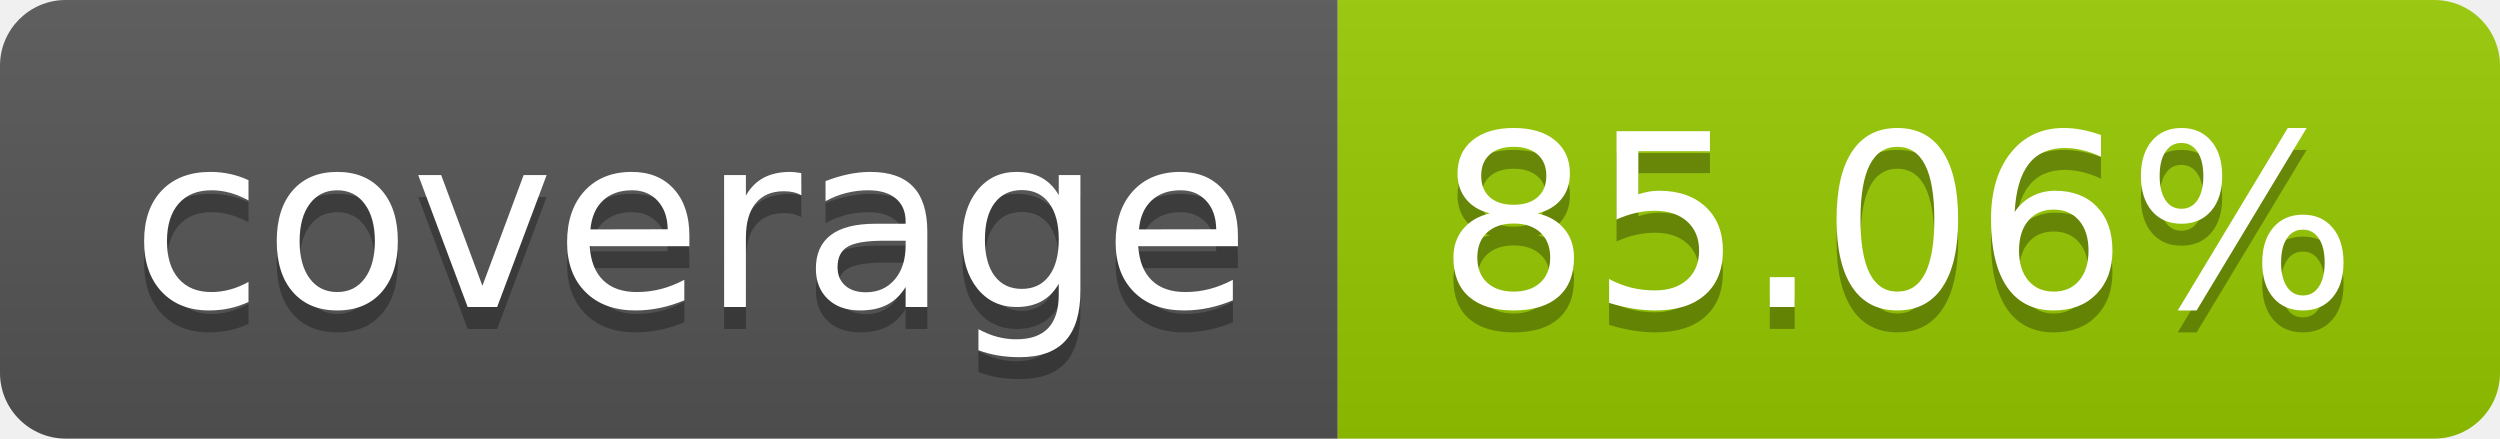
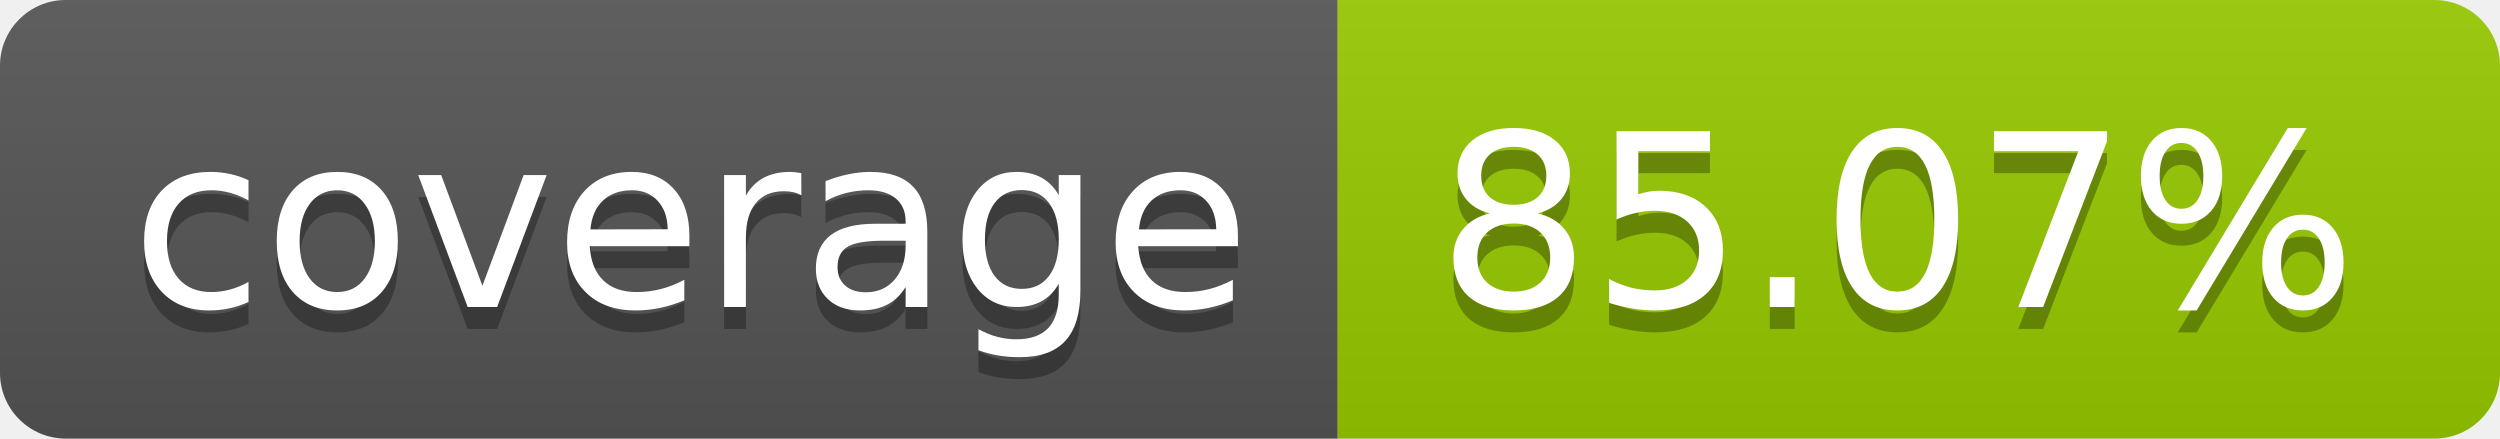
- <svg xmlns="http://www.w3.org/2000/svg" width="114" height="20" role="img" aria-label="coverage: 85.06%">
+ <svg xmlns="http://www.w3.org/2000/svg" width="114" height="20" role="img" aria-label="coverage: 85.07%">
  <linearGradient id="s" x2="0" y2="100%">
    <stop offset="0" stop-color="#bbb" stop-opacity=".1" />
    <stop offset="1" stop-opacity=".1" />
  </linearGradient>
  <clipPath id="r">
    <rect width="114" height="20" rx="3" fill="#fff" />
  </clipPath>
  <g clip-path="url(#r)">
    <rect width="61" height="20" fill="#555" />
    <rect x="61" width="53" height="20" fill="#97ca00" />
    <rect width="114" height="20" fill="url(#s)" />
  </g>
  <g fill="#fff" text-anchor="middle" font-family="Verdana,Geneva,DejaVu Sans,sans-serif" text-rendering="geometricPrecision" font-size="110">
    <text aria-hidden="true" x="315" y="150" fill="#010101" fill-opacity=".3" transform="scale(.1)" textLength="510">coverage</text>
    <text x="315" y="140" transform="scale(.1)" fill="#fff" textLength="510">coverage</text>
-     <text aria-hidden="true" x="865" y="150" fill="#010101" fill-opacity=".3" transform="scale(.1)" textLength="430">85.06%</text>
-     <text x="865" y="140" transform="scale(.1)" fill="#fff" textLength="430">85.06%</text>
+     <text aria-hidden="true" x="865" y="150" fill="#010101" fill-opacity=".3" transform="scale(.1)" textLength="430">85.07%</text>
+     <text x="865" y="140" transform="scale(.1)" fill="#fff" textLength="430">85.07%</text>
  </g>
</svg>
